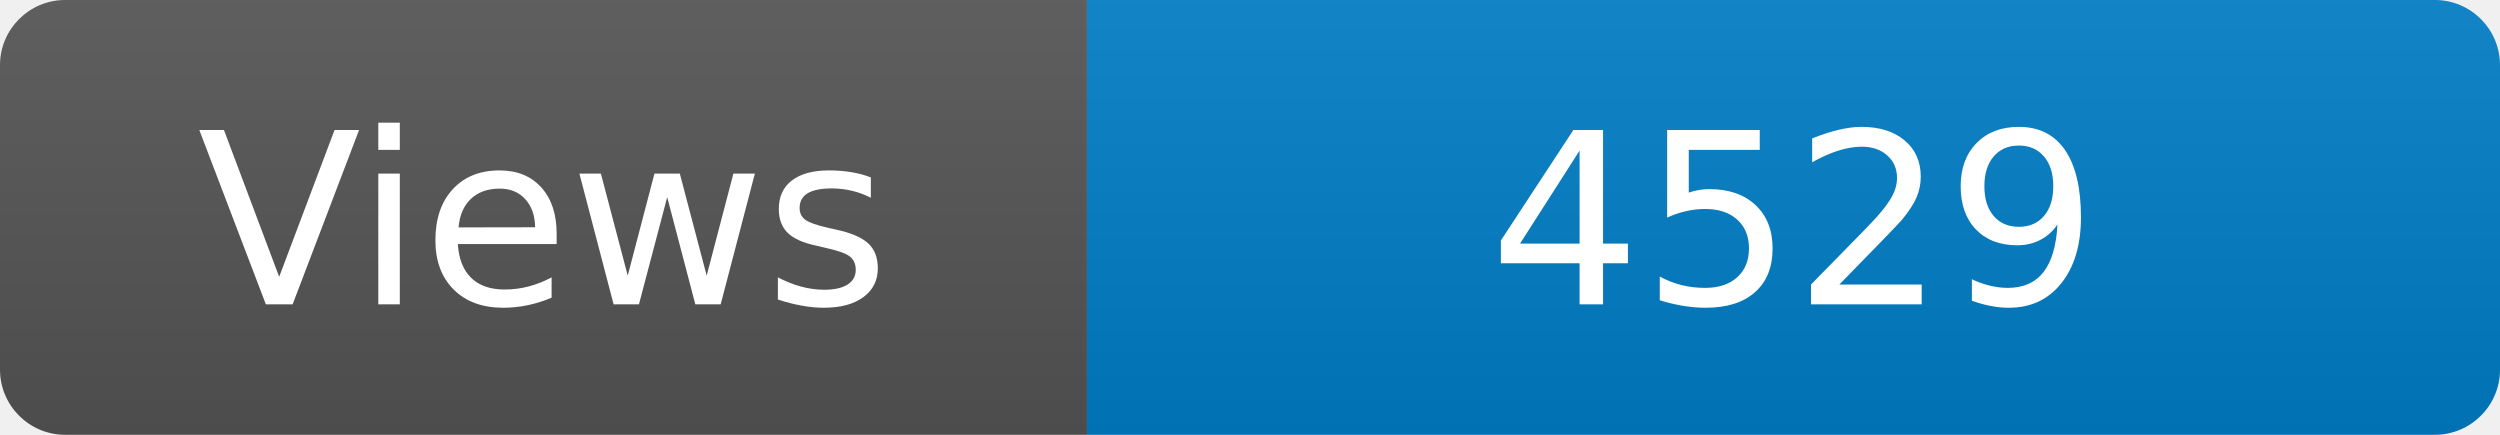
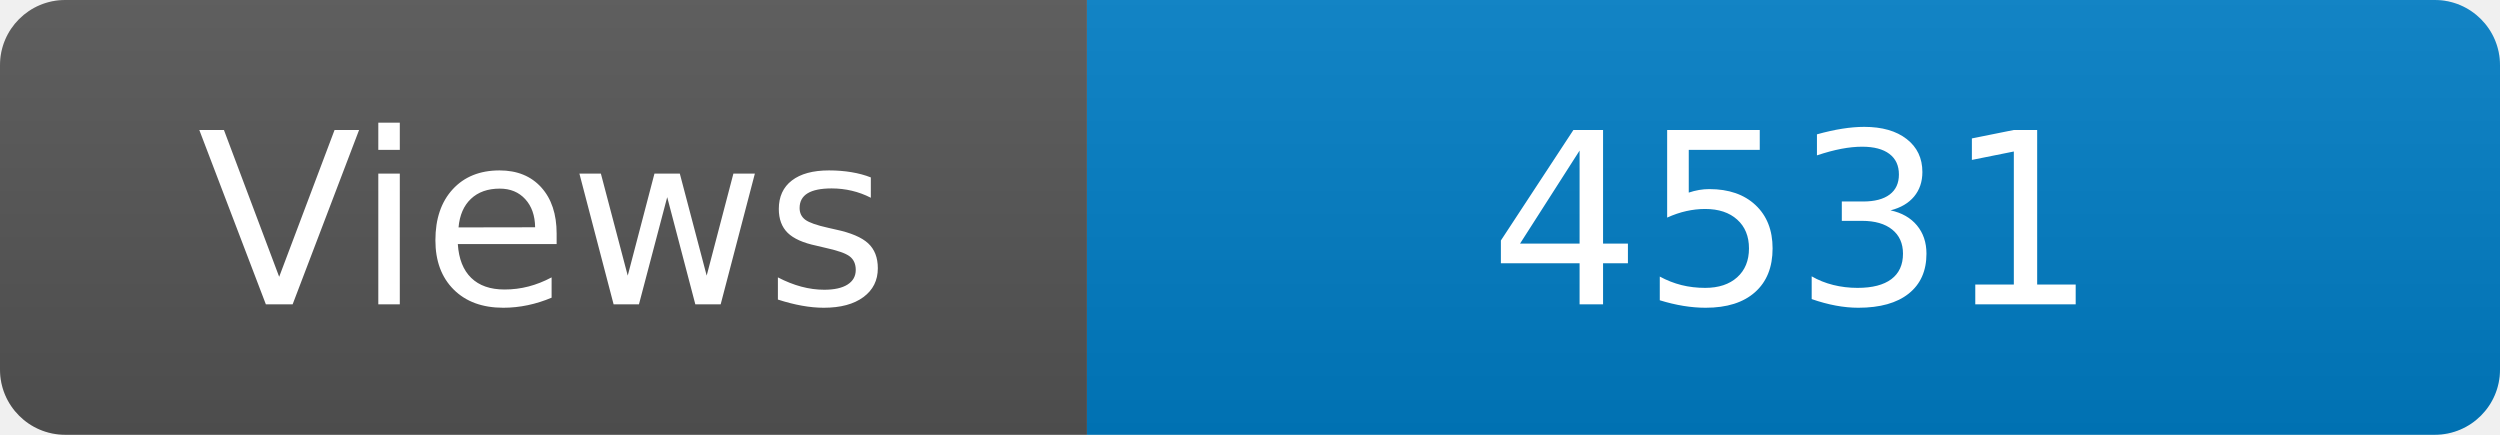
<svg xmlns="http://www.w3.org/2000/svg" width="115" height="20" role="img" aria-label="Maintained?: yes">
  <linearGradient id="s" x2="0" y2="100%">
    <stop offset="0" stop-color="#bbb" stop-opacity=".1" />
    <stop offset="1" stop-opacity=".1" />
  </linearGradient>
  <clipPath id="r">
    <rect width="115" height="20" rx="3" fill="#fff" />
  </clipPath>
  <g clip-path="url(#r)">
    <rect width="50" height="20" fill="#555" />
    <rect x="50" width="160" height="20" fill="#007ec6" />
    <rect width="115" height="20" fill="url(#s)" />
  </g>
  <g fill="#fff" text-anchor="middle" font-family="Verdana,Geneva,DejaVu Sans,sans-serif" font-size="110">
    <text x="250" y="140" transform="scale(.1)" fill="#fff">Views</text>
-     <text x="825" y="140" transform="scale(.1)" fill="#fff">4529</text>
+     <text x="825" y="140" transform="scale(.1)" fill="#fff">4531</text>
  </g>
</svg>
